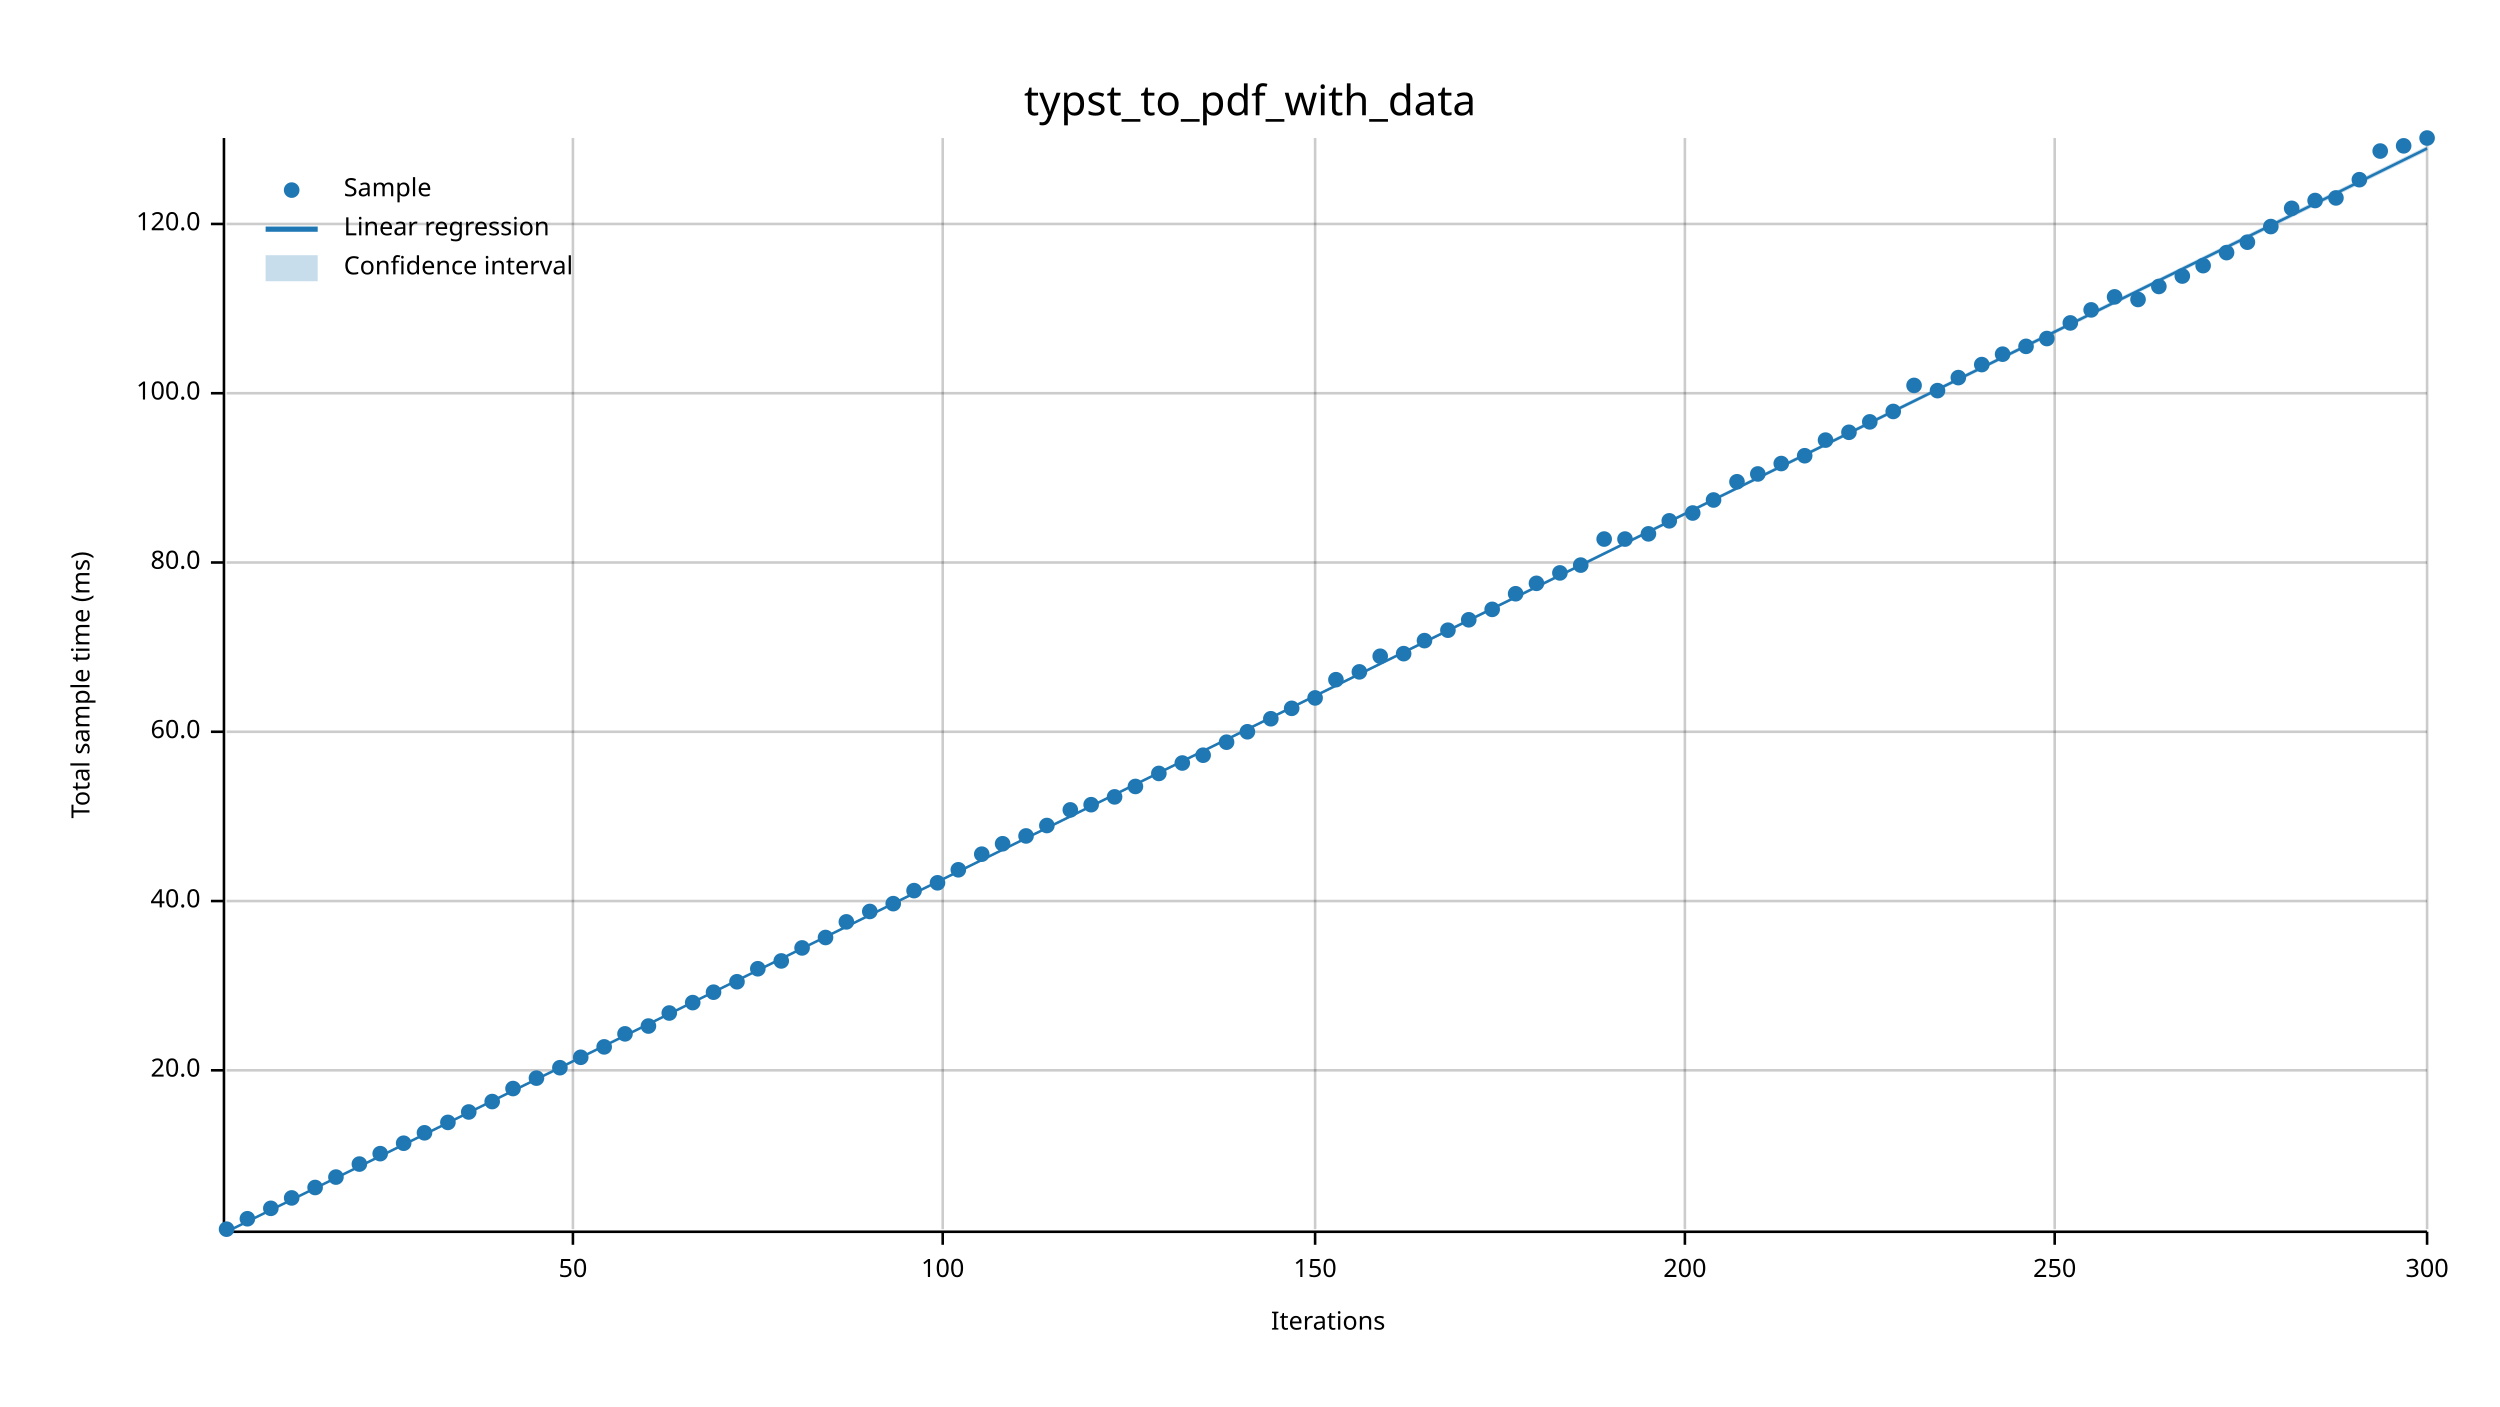
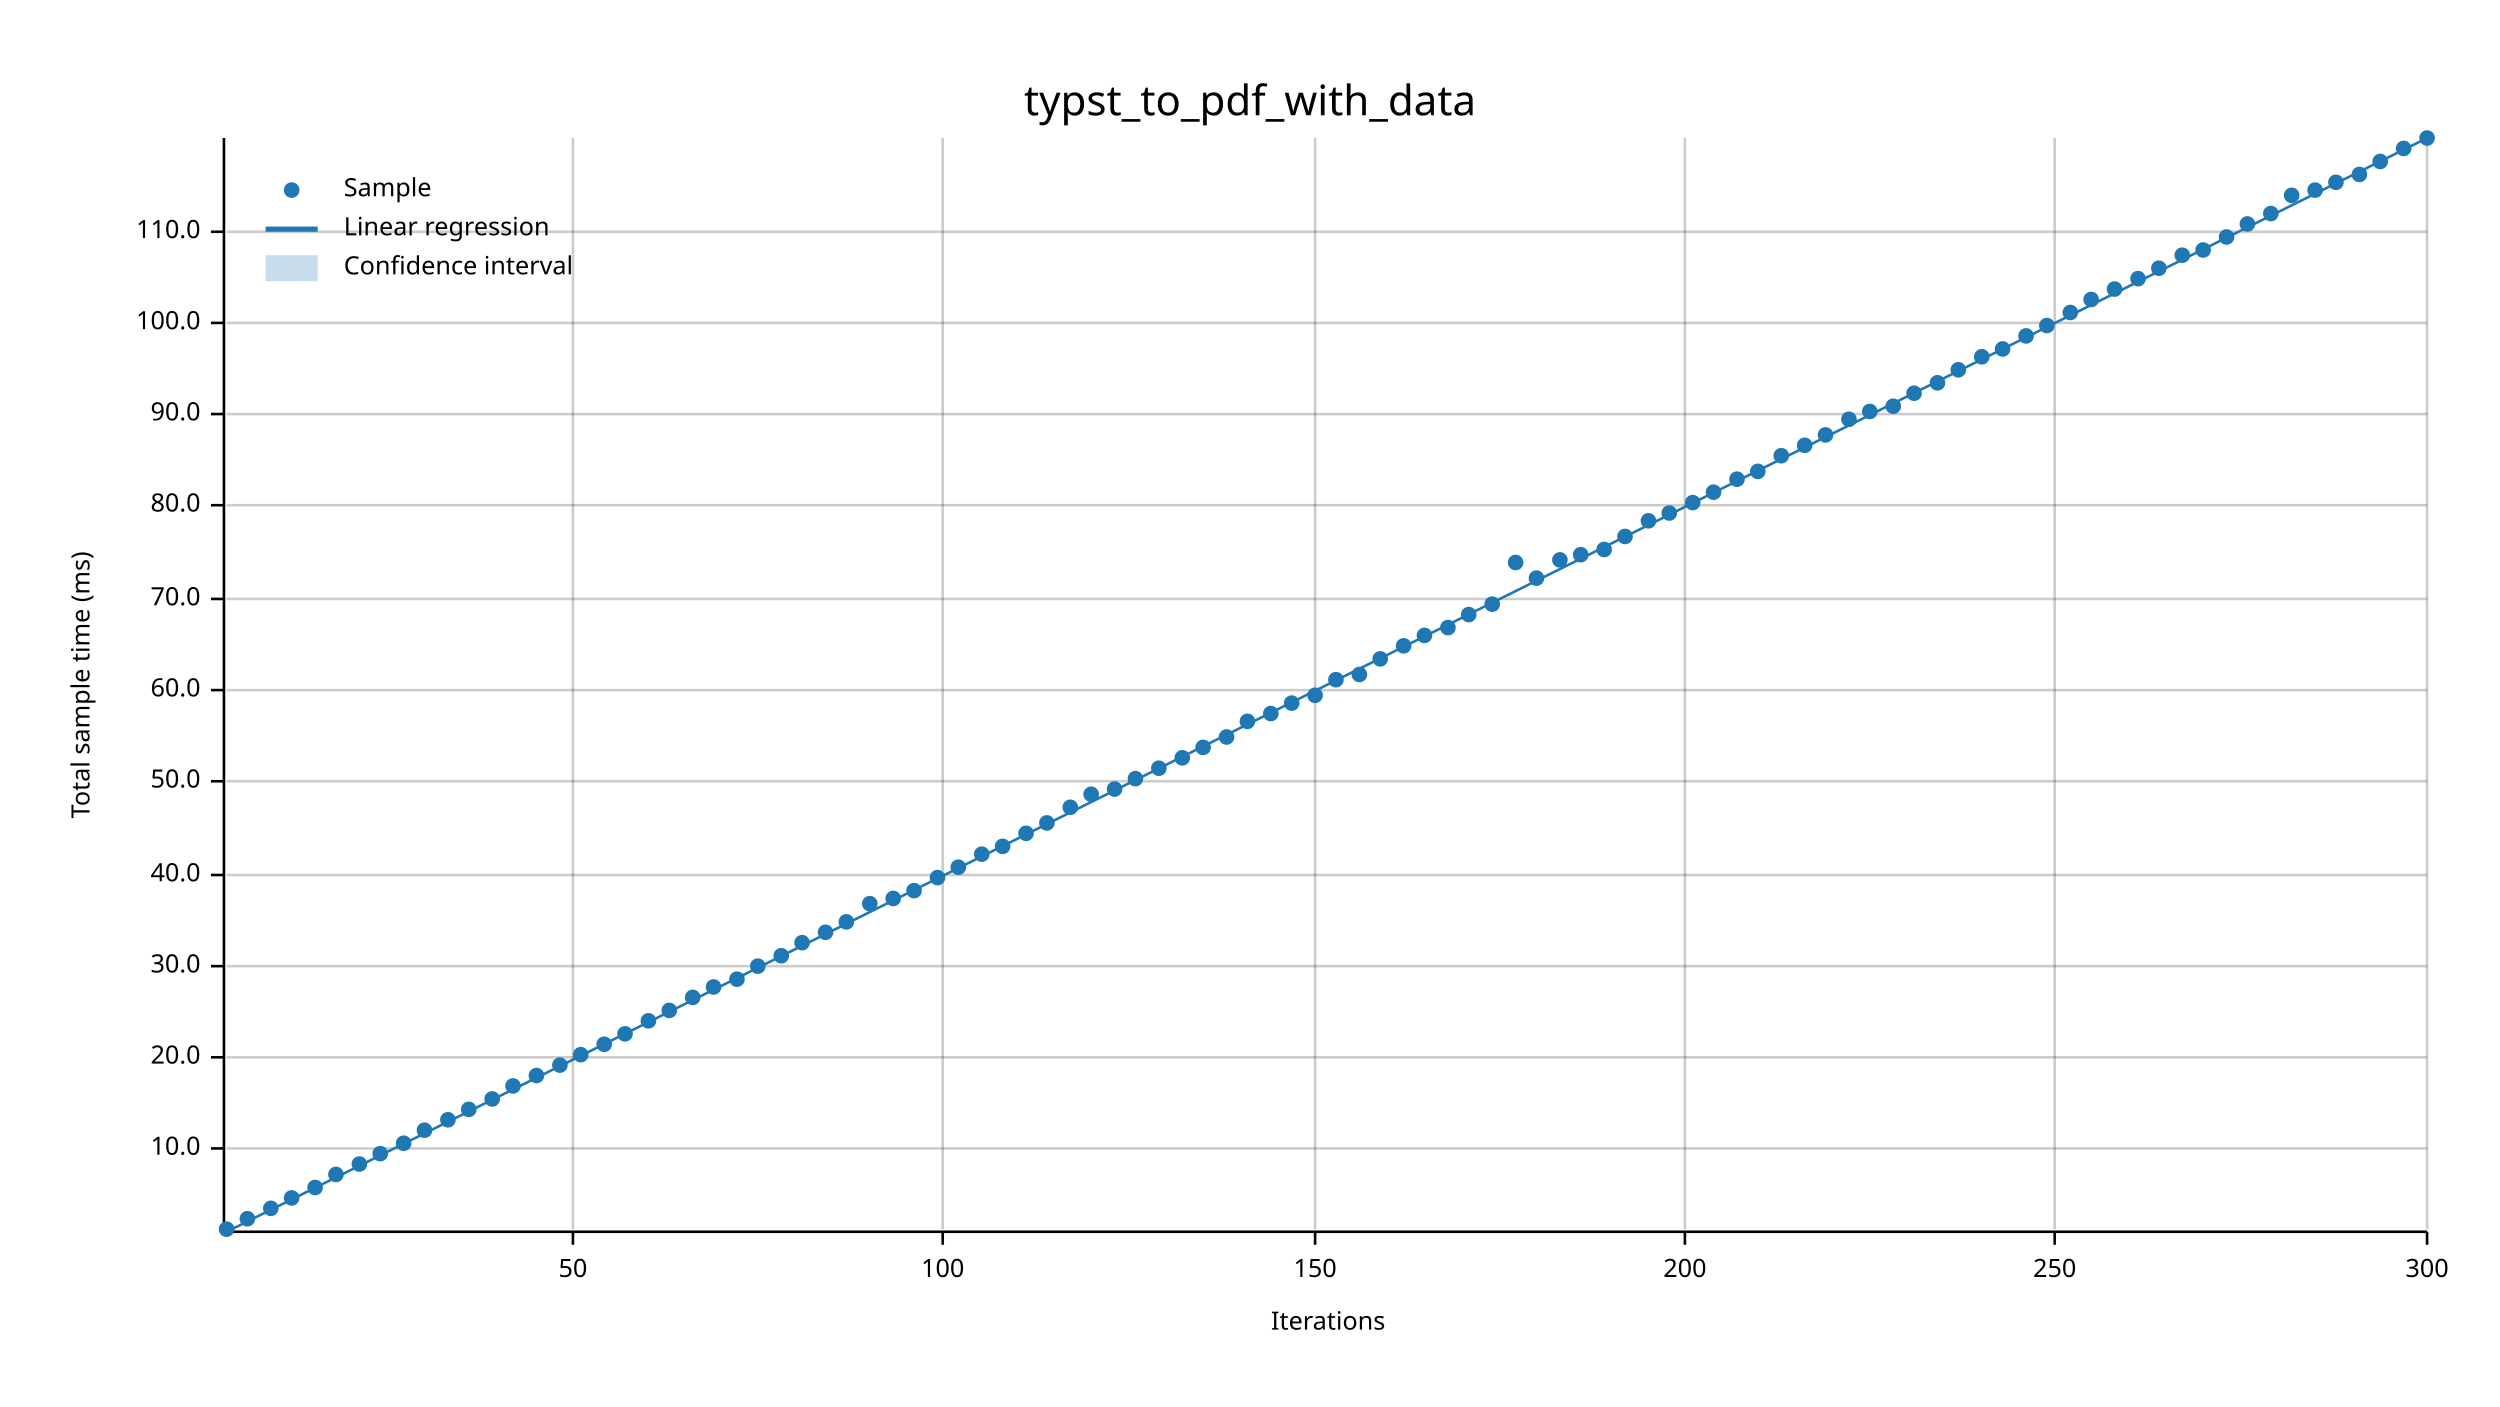
<svg xmlns="http://www.w3.org/2000/svg" width="960" height="540" viewBox="0 0 960 540">
  <text x="480" y="32" dy="0.76em" text-anchor="middle" font-family="sans-serif" font-size="16.129" opacity="1" fill="#000000">
typst_to_pdf_with_data
</text>
  <text x="27" y="263" dy="0.76em" text-anchor="middle" font-family="sans-serif" font-size="9.677" opacity="1" fill="#000000" transform="rotate(270, 27, 263)">
Total sample time (ms)
</text>
  <text x="510" y="513" dy="-0.5ex" text-anchor="middle" font-family="sans-serif" font-size="9.677" opacity="1" fill="#000000">
Iterations
</text>
  <line opacity="0.2" stroke="#000000" stroke-width="1" x1="220" y1="472" x2="220" y2="53" />
  <line opacity="0.2" stroke="#000000" stroke-width="1" x1="362" y1="472" x2="362" y2="53" />
  <line opacity="0.2" stroke="#000000" stroke-width="1" x1="505" y1="472" x2="505" y2="53" />
  <line opacity="0.2" stroke="#000000" stroke-width="1" x1="647" y1="472" x2="647" y2="53" />
  <line opacity="0.2" stroke="#000000" stroke-width="1" x1="789" y1="472" x2="789" y2="53" />
  <line opacity="0.2" stroke="#000000" stroke-width="1" x1="932" y1="472" x2="932" y2="53" />
-   <line opacity="0.2" stroke="#000000" stroke-width="1" x1="87" y1="411" x2="932" y2="411" />
-   <line opacity="0.2" stroke="#000000" stroke-width="1" x1="87" y1="346" x2="932" y2="346" />
-   <line opacity="0.2" stroke="#000000" stroke-width="1" x1="87" y1="281" x2="932" y2="281" />
-   <line opacity="0.2" stroke="#000000" stroke-width="1" x1="87" y1="216" x2="932" y2="216" />
-   <line opacity="0.2" stroke="#000000" stroke-width="1" x1="87" y1="151" x2="932" y2="151" />
-   <line opacity="0.2" stroke="#000000" stroke-width="1" x1="87" y1="86" x2="932" y2="86" />
+   <line opacity="0.2" stroke="#000000" stroke-width="1" x1="87" y1="441" x2="932" y2="441" />
+   <line opacity="0.2" stroke="#000000" stroke-width="1" x1="87" y1="406" x2="932" y2="406" />
+   <line opacity="0.2" stroke="#000000" stroke-width="1" x1="87" y1="371" x2="932" y2="371" />
+   <line opacity="0.2" stroke="#000000" stroke-width="1" x1="87" y1="336" x2="932" y2="336" />
+   <line opacity="0.2" stroke="#000000" stroke-width="1" x1="87" y1="300" x2="932" y2="300" />
+   <line opacity="0.2" stroke="#000000" stroke-width="1" x1="87" y1="265" x2="932" y2="265" />
+   <line opacity="0.2" stroke="#000000" stroke-width="1" x1="87" y1="230" x2="932" y2="230" />
+   <line opacity="0.2" stroke="#000000" stroke-width="1" x1="87" y1="194" x2="932" y2="194" />
+   <line opacity="0.2" stroke="#000000" stroke-width="1" x1="87" y1="159" x2="932" y2="159" />
+   <line opacity="0.2" stroke="#000000" stroke-width="1" x1="87" y1="124" x2="932" y2="124" />
+   <line opacity="0.2" stroke="#000000" stroke-width="1" x1="87" y1="89" x2="932" y2="89" />
  <polyline fill="none" opacity="1" stroke="#000000" stroke-width="1" points="86,53 86,472 " />
-   <text x="77" y="411" dy="0.5ex" text-anchor="end" font-family="sans-serif" font-size="9.677" opacity="1" fill="#000000">
+   <text x="77" y="441" dy="0.5ex" text-anchor="end" font-family="sans-serif" font-size="9.677" opacity="1" fill="#000000">
+ 10.0
+ </text>
+   <polyline fill="none" opacity="1" stroke="#000000" stroke-width="1" points="81,441 86,441 " />
+   <text x="77" y="406" dy="0.5ex" text-anchor="end" font-family="sans-serif" font-size="9.677" opacity="1" fill="#000000">
20.0
</text>
-   <polyline fill="none" opacity="1" stroke="#000000" stroke-width="1" points="81,411 86,411 " />
-   <text x="77" y="346" dy="0.5ex" text-anchor="end" font-family="sans-serif" font-size="9.677" opacity="1" fill="#000000">
+   <polyline fill="none" opacity="1" stroke="#000000" stroke-width="1" points="81,406 86,406 " />
+   <text x="77" y="371" dy="0.5ex" text-anchor="end" font-family="sans-serif" font-size="9.677" opacity="1" fill="#000000">
+ 30.0
+ </text>
+   <polyline fill="none" opacity="1" stroke="#000000" stroke-width="1" points="81,371 86,371 " />
+   <text x="77" y="336" dy="0.5ex" text-anchor="end" font-family="sans-serif" font-size="9.677" opacity="1" fill="#000000">
40.0
</text>
-   <polyline fill="none" opacity="1" stroke="#000000" stroke-width="1" points="81,346 86,346 " />
-   <text x="77" y="281" dy="0.5ex" text-anchor="end" font-family="sans-serif" font-size="9.677" opacity="1" fill="#000000">
+   <polyline fill="none" opacity="1" stroke="#000000" stroke-width="1" points="81,336 86,336 " />
+   <text x="77" y="300" dy="0.5ex" text-anchor="end" font-family="sans-serif" font-size="9.677" opacity="1" fill="#000000">
+ 50.0
+ </text>
+   <polyline fill="none" opacity="1" stroke="#000000" stroke-width="1" points="81,300 86,300 " />
+   <text x="77" y="265" dy="0.5ex" text-anchor="end" font-family="sans-serif" font-size="9.677" opacity="1" fill="#000000">
60.0
</text>
-   <polyline fill="none" opacity="1" stroke="#000000" stroke-width="1" points="81,281 86,281 " />
-   <text x="77" y="216" dy="0.5ex" text-anchor="end" font-family="sans-serif" font-size="9.677" opacity="1" fill="#000000">
+   <polyline fill="none" opacity="1" stroke="#000000" stroke-width="1" points="81,265 86,265 " />
+   <text x="77" y="230" dy="0.5ex" text-anchor="end" font-family="sans-serif" font-size="9.677" opacity="1" fill="#000000">
+ 70.0
+ </text>
+   <polyline fill="none" opacity="1" stroke="#000000" stroke-width="1" points="81,230 86,230 " />
+   <text x="77" y="194" dy="0.5ex" text-anchor="end" font-family="sans-serif" font-size="9.677" opacity="1" fill="#000000">
80.0
</text>
-   <polyline fill="none" opacity="1" stroke="#000000" stroke-width="1" points="81,216 86,216 " />
-   <text x="77" y="151" dy="0.5ex" text-anchor="end" font-family="sans-serif" font-size="9.677" opacity="1" fill="#000000">
+   <polyline fill="none" opacity="1" stroke="#000000" stroke-width="1" points="81,194 86,194 " />
+   <text x="77" y="159" dy="0.5ex" text-anchor="end" font-family="sans-serif" font-size="9.677" opacity="1" fill="#000000">
+ 90.0
+ </text>
+   <polyline fill="none" opacity="1" stroke="#000000" stroke-width="1" points="81,159 86,159 " />
+   <text x="77" y="124" dy="0.5ex" text-anchor="end" font-family="sans-serif" font-size="9.677" opacity="1" fill="#000000">
100.0
</text>
-   <polyline fill="none" opacity="1" stroke="#000000" stroke-width="1" points="81,151 86,151 " />
-   <text x="77" y="86" dy="0.5ex" text-anchor="end" font-family="sans-serif" font-size="9.677" opacity="1" fill="#000000">
- 120.0
- </text>
-   <polyline fill="none" opacity="1" stroke="#000000" stroke-width="1" points="81,86 86,86 " />
+   <polyline fill="none" opacity="1" stroke="#000000" stroke-width="1" points="81,124 86,124 " />
+   <text x="77" y="89" dy="0.5ex" text-anchor="end" font-family="sans-serif" font-size="9.677" opacity="1" fill="#000000">
+ 110.0
+ </text>
+   <polyline fill="none" opacity="1" stroke="#000000" stroke-width="1" points="81,89 86,89 " />
  <polyline fill="none" opacity="1" stroke="#000000" stroke-width="1" points="87,473 932,473 " />
  <text x="220" y="483" dy="0.76em" text-anchor="middle" font-family="sans-serif" font-size="9.677" opacity="1" fill="#000000">
50
</text>
  <polyline fill="none" opacity="1" stroke="#000000" stroke-width="1" points="220,473 220,478 " />
  <text x="362" y="483" dy="0.76em" text-anchor="middle" font-family="sans-serif" font-size="9.677" opacity="1" fill="#000000">
100
</text>
  <polyline fill="none" opacity="1" stroke="#000000" stroke-width="1" points="362,473 362,478 " />
  <text x="505" y="483" dy="0.76em" text-anchor="middle" font-family="sans-serif" font-size="9.677" opacity="1" fill="#000000">
150
</text>
  <polyline fill="none" opacity="1" stroke="#000000" stroke-width="1" points="505,473 505,478 " />
  <text x="647" y="483" dy="0.76em" text-anchor="middle" font-family="sans-serif" font-size="9.677" opacity="1" fill="#000000">
200
</text>
  <polyline fill="none" opacity="1" stroke="#000000" stroke-width="1" points="647,473 647,478 " />
  <text x="789" y="483" dy="0.76em" text-anchor="middle" font-family="sans-serif" font-size="9.677" opacity="1" fill="#000000">
250
</text>
  <polyline fill="none" opacity="1" stroke="#000000" stroke-width="1" points="789,473 789,478 " />
  <text x="932" y="483" dy="0.76em" text-anchor="middle" font-family="sans-serif" font-size="9.677" opacity="1" fill="#000000">
300
</text>
  <polyline fill="none" opacity="1" stroke="#000000" stroke-width="1" points="932,473 932,478 " />
  <circle cx="87" cy="472" r="3" opacity="1" fill="#1F78B4" stroke="none" stroke-width="1" />
  <circle cx="95" cy="468" r="3" opacity="1" fill="#1F78B4" stroke="none" stroke-width="1" />
  <circle cx="104" cy="464" r="3" opacity="1" fill="#1F78B4" stroke="none" stroke-width="1" />
  <circle cx="112" cy="460" r="3" opacity="1" fill="#1F78B4" stroke="none" stroke-width="1" />
  <circle cx="121" cy="456" r="3" opacity="1" fill="#1F78B4" stroke="none" stroke-width="1" />
-   <circle cx="129" cy="452" r="3" opacity="1" fill="#1F78B4" stroke="none" stroke-width="1" />
+   <circle cx="129" cy="451" r="3" opacity="1" fill="#1F78B4" stroke="none" stroke-width="1" />
  <circle cx="138" cy="447" r="3" opacity="1" fill="#1F78B4" stroke="none" stroke-width="1" />
  <circle cx="146" cy="443" r="3" opacity="1" fill="#1F78B4" stroke="none" stroke-width="1" />
  <circle cx="155" cy="439" r="3" opacity="1" fill="#1F78B4" stroke="none" stroke-width="1" />
-   <circle cx="163" cy="435" r="3" opacity="1" fill="#1F78B4" stroke="none" stroke-width="1" />
-   <circle cx="172" cy="431" r="3" opacity="1" fill="#1F78B4" stroke="none" stroke-width="1" />
-   <circle cx="180" cy="427" r="3" opacity="1" fill="#1F78B4" stroke="none" stroke-width="1" />
-   <circle cx="189" cy="423" r="3" opacity="1" fill="#1F78B4" stroke="none" stroke-width="1" />
-   <circle cx="197" cy="418" r="3" opacity="1" fill="#1F78B4" stroke="none" stroke-width="1" />
-   <circle cx="206" cy="414" r="3" opacity="1" fill="#1F78B4" stroke="none" stroke-width="1" />
-   <circle cx="215" cy="410" r="3" opacity="1" fill="#1F78B4" stroke="none" stroke-width="1" />
-   <circle cx="223" cy="406" r="3" opacity="1" fill="#1F78B4" stroke="none" stroke-width="1" />
-   <circle cx="232" cy="402" r="3" opacity="1" fill="#1F78B4" stroke="none" stroke-width="1" />
+   <circle cx="163" cy="434" r="3" opacity="1" fill="#1F78B4" stroke="none" stroke-width="1" />
+   <circle cx="172" cy="430" r="3" opacity="1" fill="#1F78B4" stroke="none" stroke-width="1" />
+   <circle cx="180" cy="426" r="3" opacity="1" fill="#1F78B4" stroke="none" stroke-width="1" />
+   <circle cx="189" cy="422" r="3" opacity="1" fill="#1F78B4" stroke="none" stroke-width="1" />
+   <circle cx="197" cy="417" r="3" opacity="1" fill="#1F78B4" stroke="none" stroke-width="1" />
+   <circle cx="206" cy="413" r="3" opacity="1" fill="#1F78B4" stroke="none" stroke-width="1" />
+   <circle cx="215" cy="409" r="3" opacity="1" fill="#1F78B4" stroke="none" stroke-width="1" />
+   <circle cx="223" cy="405" r="3" opacity="1" fill="#1F78B4" stroke="none" stroke-width="1" />
+   <circle cx="232" cy="401" r="3" opacity="1" fill="#1F78B4" stroke="none" stroke-width="1" />
  <circle cx="240" cy="397" r="3" opacity="1" fill="#1F78B4" stroke="none" stroke-width="1" />
-   <circle cx="249" cy="394" r="3" opacity="1" fill="#1F78B4" stroke="none" stroke-width="1" />
-   <circle cx="257" cy="389" r="3" opacity="1" fill="#1F78B4" stroke="none" stroke-width="1" />
-   <circle cx="266" cy="385" r="3" opacity="1" fill="#1F78B4" stroke="none" stroke-width="1" />
-   <circle cx="274" cy="381" r="3" opacity="1" fill="#1F78B4" stroke="none" stroke-width="1" />
-   <circle cx="283" cy="377" r="3" opacity="1" fill="#1F78B4" stroke="none" stroke-width="1" />
-   <circle cx="291" cy="372" r="3" opacity="1" fill="#1F78B4" stroke="none" stroke-width="1" />
-   <circle cx="300" cy="369" r="3" opacity="1" fill="#1F78B4" stroke="none" stroke-width="1" />
-   <circle cx="308" cy="364" r="3" opacity="1" fill="#1F78B4" stroke="none" stroke-width="1" />
-   <circle cx="317" cy="360" r="3" opacity="1" fill="#1F78B4" stroke="none" stroke-width="1" />
+   <circle cx="249" cy="392" r="3" opacity="1" fill="#1F78B4" stroke="none" stroke-width="1" />
+   <circle cx="257" cy="388" r="3" opacity="1" fill="#1F78B4" stroke="none" stroke-width="1" />
+   <circle cx="266" cy="383" r="3" opacity="1" fill="#1F78B4" stroke="none" stroke-width="1" />
+   <circle cx="274" cy="379" r="3" opacity="1" fill="#1F78B4" stroke="none" stroke-width="1" />
+   <circle cx="283" cy="376" r="3" opacity="1" fill="#1F78B4" stroke="none" stroke-width="1" />
+   <circle cx="291" cy="371" r="3" opacity="1" fill="#1F78B4" stroke="none" stroke-width="1" />
+   <circle cx="300" cy="367" r="3" opacity="1" fill="#1F78B4" stroke="none" stroke-width="1" />
+   <circle cx="308" cy="362" r="3" opacity="1" fill="#1F78B4" stroke="none" stroke-width="1" />
+   <circle cx="317" cy="358" r="3" opacity="1" fill="#1F78B4" stroke="none" stroke-width="1" />
  <circle cx="325" cy="354" r="3" opacity="1" fill="#1F78B4" stroke="none" stroke-width="1" />
-   <circle cx="334" cy="350" r="3" opacity="1" fill="#1F78B4" stroke="none" stroke-width="1" />
-   <circle cx="343" cy="347" r="3" opacity="1" fill="#1F78B4" stroke="none" stroke-width="1" />
+   <circle cx="334" cy="347" r="3" opacity="1" fill="#1F78B4" stroke="none" stroke-width="1" />
+   <circle cx="343" cy="345" r="3" opacity="1" fill="#1F78B4" stroke="none" stroke-width="1" />
  <circle cx="351" cy="342" r="3" opacity="1" fill="#1F78B4" stroke="none" stroke-width="1" />
-   <circle cx="360" cy="339" r="3" opacity="1" fill="#1F78B4" stroke="none" stroke-width="1" />
-   <circle cx="368" cy="334" r="3" opacity="1" fill="#1F78B4" stroke="none" stroke-width="1" />
+   <circle cx="360" cy="337" r="3" opacity="1" fill="#1F78B4" stroke="none" stroke-width="1" />
+   <circle cx="368" cy="333" r="3" opacity="1" fill="#1F78B4" stroke="none" stroke-width="1" />
  <circle cx="377" cy="328" r="3" opacity="1" fill="#1F78B4" stroke="none" stroke-width="1" />
-   <circle cx="385" cy="324" r="3" opacity="1" fill="#1F78B4" stroke="none" stroke-width="1" />
-   <circle cx="394" cy="321" r="3" opacity="1" fill="#1F78B4" stroke="none" stroke-width="1" />
-   <circle cx="402" cy="317" r="3" opacity="1" fill="#1F78B4" stroke="none" stroke-width="1" />
-   <circle cx="411" cy="311" r="3" opacity="1" fill="#1F78B4" stroke="none" stroke-width="1" />
-   <circle cx="419" cy="309" r="3" opacity="1" fill="#1F78B4" stroke="none" stroke-width="1" />
-   <circle cx="428" cy="306" r="3" opacity="1" fill="#1F78B4" stroke="none" stroke-width="1" />
-   <circle cx="436" cy="302" r="3" opacity="1" fill="#1F78B4" stroke="none" stroke-width="1" />
-   <circle cx="445" cy="297" r="3" opacity="1" fill="#1F78B4" stroke="none" stroke-width="1" />
-   <circle cx="454" cy="293" r="3" opacity="1" fill="#1F78B4" stroke="none" stroke-width="1" />
-   <circle cx="462" cy="290" r="3" opacity="1" fill="#1F78B4" stroke="none" stroke-width="1" />
-   <circle cx="471" cy="285" r="3" opacity="1" fill="#1F78B4" stroke="none" stroke-width="1" />
-   <circle cx="479" cy="281" r="3" opacity="1" fill="#1F78B4" stroke="none" stroke-width="1" />
-   <circle cx="488" cy="276" r="3" opacity="1" fill="#1F78B4" stroke="none" stroke-width="1" />
-   <circle cx="496" cy="272" r="3" opacity="1" fill="#1F78B4" stroke="none" stroke-width="1" />
-   <circle cx="505" cy="268" r="3" opacity="1" fill="#1F78B4" stroke="none" stroke-width="1" />
+   <circle cx="385" cy="325" r="3" opacity="1" fill="#1F78B4" stroke="none" stroke-width="1" />
+   <circle cx="394" cy="320" r="3" opacity="1" fill="#1F78B4" stroke="none" stroke-width="1" />
+   <circle cx="402" cy="316" r="3" opacity="1" fill="#1F78B4" stroke="none" stroke-width="1" />
+   <circle cx="411" cy="310" r="3" opacity="1" fill="#1F78B4" stroke="none" stroke-width="1" />
+   <circle cx="419" cy="305" r="3" opacity="1" fill="#1F78B4" stroke="none" stroke-width="1" />
+   <circle cx="428" cy="303" r="3" opacity="1" fill="#1F78B4" stroke="none" stroke-width="1" />
+   <circle cx="436" cy="299" r="3" opacity="1" fill="#1F78B4" stroke="none" stroke-width="1" />
+   <circle cx="445" cy="295" r="3" opacity="1" fill="#1F78B4" stroke="none" stroke-width="1" />
+   <circle cx="454" cy="291" r="3" opacity="1" fill="#1F78B4" stroke="none" stroke-width="1" />
+   <circle cx="462" cy="287" r="3" opacity="1" fill="#1F78B4" stroke="none" stroke-width="1" />
+   <circle cx="471" cy="283" r="3" opacity="1" fill="#1F78B4" stroke="none" stroke-width="1" />
+   <circle cx="479" cy="277" r="3" opacity="1" fill="#1F78B4" stroke="none" stroke-width="1" />
+   <circle cx="488" cy="274" r="3" opacity="1" fill="#1F78B4" stroke="none" stroke-width="1" />
+   <circle cx="496" cy="270" r="3" opacity="1" fill="#1F78B4" stroke="none" stroke-width="1" />
+   <circle cx="505" cy="267" r="3" opacity="1" fill="#1F78B4" stroke="none" stroke-width="1" />
  <circle cx="513" cy="261" r="3" opacity="1" fill="#1F78B4" stroke="none" stroke-width="1" />
-   <circle cx="522" cy="258" r="3" opacity="1" fill="#1F78B4" stroke="none" stroke-width="1" />
-   <circle cx="530" cy="252" r="3" opacity="1" fill="#1F78B4" stroke="none" stroke-width="1" />
-   <circle cx="539" cy="251" r="3" opacity="1" fill="#1F78B4" stroke="none" stroke-width="1" />
-   <circle cx="547" cy="246" r="3" opacity="1" fill="#1F78B4" stroke="none" stroke-width="1" />
-   <circle cx="556" cy="242" r="3" opacity="1" fill="#1F78B4" stroke="none" stroke-width="1" />
-   <circle cx="564" cy="238" r="3" opacity="1" fill="#1F78B4" stroke="none" stroke-width="1" />
-   <circle cx="573" cy="234" r="3" opacity="1" fill="#1F78B4" stroke="none" stroke-width="1" />
-   <circle cx="582" cy="228" r="3" opacity="1" fill="#1F78B4" stroke="none" stroke-width="1" />
-   <circle cx="590" cy="224" r="3" opacity="1" fill="#1F78B4" stroke="none" stroke-width="1" />
-   <circle cx="599" cy="220" r="3" opacity="1" fill="#1F78B4" stroke="none" stroke-width="1" />
-   <circle cx="607" cy="217" r="3" opacity="1" fill="#1F78B4" stroke="none" stroke-width="1" />
-   <circle cx="616" cy="207" r="3" opacity="1" fill="#1F78B4" stroke="none" stroke-width="1" />
-   <circle cx="624" cy="207" r="3" opacity="1" fill="#1F78B4" stroke="none" stroke-width="1" />
-   <circle cx="633" cy="205" r="3" opacity="1" fill="#1F78B4" stroke="none" stroke-width="1" />
-   <circle cx="641" cy="200" r="3" opacity="1" fill="#1F78B4" stroke="none" stroke-width="1" />
-   <circle cx="650" cy="197" r="3" opacity="1" fill="#1F78B4" stroke="none" stroke-width="1" />
-   <circle cx="658" cy="192" r="3" opacity="1" fill="#1F78B4" stroke="none" stroke-width="1" />
-   <circle cx="667" cy="185" r="3" opacity="1" fill="#1F78B4" stroke="none" stroke-width="1" />
-   <circle cx="675" cy="182" r="3" opacity="1" fill="#1F78B4" stroke="none" stroke-width="1" />
-   <circle cx="684" cy="178" r="3" opacity="1" fill="#1F78B4" stroke="none" stroke-width="1" />
-   <circle cx="693" cy="175" r="3" opacity="1" fill="#1F78B4" stroke="none" stroke-width="1" />
-   <circle cx="701" cy="169" r="3" opacity="1" fill="#1F78B4" stroke="none" stroke-width="1" />
-   <circle cx="710" cy="166" r="3" opacity="1" fill="#1F78B4" stroke="none" stroke-width="1" />
-   <circle cx="718" cy="162" r="3" opacity="1" fill="#1F78B4" stroke="none" stroke-width="1" />
-   <circle cx="727" cy="158" r="3" opacity="1" fill="#1F78B4" stroke="none" stroke-width="1" />
-   <circle cx="735" cy="148" r="3" opacity="1" fill="#1F78B4" stroke="none" stroke-width="1" />
-   <circle cx="744" cy="150" r="3" opacity="1" fill="#1F78B4" stroke="none" stroke-width="1" />
-   <circle cx="752" cy="145" r="3" opacity="1" fill="#1F78B4" stroke="none" stroke-width="1" />
-   <circle cx="761" cy="140" r="3" opacity="1" fill="#1F78B4" stroke="none" stroke-width="1" />
-   <circle cx="769" cy="136" r="3" opacity="1" fill="#1F78B4" stroke="none" stroke-width="1" />
-   <circle cx="778" cy="133" r="3" opacity="1" fill="#1F78B4" stroke="none" stroke-width="1" />
-   <circle cx="786" cy="130" r="3" opacity="1" fill="#1F78B4" stroke="none" stroke-width="1" />
-   <circle cx="795" cy="124" r="3" opacity="1" fill="#1F78B4" stroke="none" stroke-width="1" />
-   <circle cx="803" cy="119" r="3" opacity="1" fill="#1F78B4" stroke="none" stroke-width="1" />
-   <circle cx="812" cy="114" r="3" opacity="1" fill="#1F78B4" stroke="none" stroke-width="1" />
-   <circle cx="821" cy="115" r="3" opacity="1" fill="#1F78B4" stroke="none" stroke-width="1" />
-   <circle cx="829" cy="110" r="3" opacity="1" fill="#1F78B4" stroke="none" stroke-width="1" />
-   <circle cx="838" cy="106" r="3" opacity="1" fill="#1F78B4" stroke="none" stroke-width="1" />
-   <circle cx="846" cy="102" r="3" opacity="1" fill="#1F78B4" stroke="none" stroke-width="1" />
-   <circle cx="855" cy="97" r="3" opacity="1" fill="#1F78B4" stroke="none" stroke-width="1" />
-   <circle cx="863" cy="93" r="3" opacity="1" fill="#1F78B4" stroke="none" stroke-width="1" />
-   <circle cx="872" cy="87" r="3" opacity="1" fill="#1F78B4" stroke="none" stroke-width="1" />
-   <circle cx="880" cy="80" r="3" opacity="1" fill="#1F78B4" stroke="none" stroke-width="1" />
-   <circle cx="889" cy="77" r="3" opacity="1" fill="#1F78B4" stroke="none" stroke-width="1" />
-   <circle cx="897" cy="76" r="3" opacity="1" fill="#1F78B4" stroke="none" stroke-width="1" />
-   <circle cx="906" cy="69" r="3" opacity="1" fill="#1F78B4" stroke="none" stroke-width="1" />
-   <circle cx="914" cy="58" r="3" opacity="1" fill="#1F78B4" stroke="none" stroke-width="1" />
-   <circle cx="923" cy="56" r="3" opacity="1" fill="#1F78B4" stroke="none" stroke-width="1" />
+   <circle cx="522" cy="259" r="3" opacity="1" fill="#1F78B4" stroke="none" stroke-width="1" />
+   <circle cx="530" cy="253" r="3" opacity="1" fill="#1F78B4" stroke="none" stroke-width="1" />
+   <circle cx="539" cy="248" r="3" opacity="1" fill="#1F78B4" stroke="none" stroke-width="1" />
+   <circle cx="547" cy="244" r="3" opacity="1" fill="#1F78B4" stroke="none" stroke-width="1" />
+   <circle cx="556" cy="241" r="3" opacity="1" fill="#1F78B4" stroke="none" stroke-width="1" />
+   <circle cx="564" cy="236" r="3" opacity="1" fill="#1F78B4" stroke="none" stroke-width="1" />
+   <circle cx="573" cy="232" r="3" opacity="1" fill="#1F78B4" stroke="none" stroke-width="1" />
+   <circle cx="582" cy="216" r="3" opacity="1" fill="#1F78B4" stroke="none" stroke-width="1" />
+   <circle cx="590" cy="222" r="3" opacity="1" fill="#1F78B4" stroke="none" stroke-width="1" />
+   <circle cx="599" cy="215" r="3" opacity="1" fill="#1F78B4" stroke="none" stroke-width="1" />
+   <circle cx="607" cy="213" r="3" opacity="1" fill="#1F78B4" stroke="none" stroke-width="1" />
+   <circle cx="616" cy="211" r="3" opacity="1" fill="#1F78B4" stroke="none" stroke-width="1" />
+   <circle cx="624" cy="206" r="3" opacity="1" fill="#1F78B4" stroke="none" stroke-width="1" />
+   <circle cx="633" cy="200" r="3" opacity="1" fill="#1F78B4" stroke="none" stroke-width="1" />
+   <circle cx="641" cy="197" r="3" opacity="1" fill="#1F78B4" stroke="none" stroke-width="1" />
+   <circle cx="650" cy="193" r="3" opacity="1" fill="#1F78B4" stroke="none" stroke-width="1" />
+   <circle cx="658" cy="189" r="3" opacity="1" fill="#1F78B4" stroke="none" stroke-width="1" />
+   <circle cx="667" cy="184" r="3" opacity="1" fill="#1F78B4" stroke="none" stroke-width="1" />
+   <circle cx="675" cy="181" r="3" opacity="1" fill="#1F78B4" stroke="none" stroke-width="1" />
+   <circle cx="684" cy="175" r="3" opacity="1" fill="#1F78B4" stroke="none" stroke-width="1" />
+   <circle cx="693" cy="171" r="3" opacity="1" fill="#1F78B4" stroke="none" stroke-width="1" />
+   <circle cx="701" cy="167" r="3" opacity="1" fill="#1F78B4" stroke="none" stroke-width="1" />
+   <circle cx="710" cy="161" r="3" opacity="1" fill="#1F78B4" stroke="none" stroke-width="1" />
+   <circle cx="718" cy="158" r="3" opacity="1" fill="#1F78B4" stroke="none" stroke-width="1" />
+   <circle cx="727" cy="156" r="3" opacity="1" fill="#1F78B4" stroke="none" stroke-width="1" />
+   <circle cx="735" cy="151" r="3" opacity="1" fill="#1F78B4" stroke="none" stroke-width="1" />
+   <circle cx="744" cy="147" r="3" opacity="1" fill="#1F78B4" stroke="none" stroke-width="1" />
+   <circle cx="752" cy="142" r="3" opacity="1" fill="#1F78B4" stroke="none" stroke-width="1" />
+   <circle cx="761" cy="137" r="3" opacity="1" fill="#1F78B4" stroke="none" stroke-width="1" />
+   <circle cx="769" cy="134" r="3" opacity="1" fill="#1F78B4" stroke="none" stroke-width="1" />
+   <circle cx="778" cy="129" r="3" opacity="1" fill="#1F78B4" stroke="none" stroke-width="1" />
+   <circle cx="786" cy="125" r="3" opacity="1" fill="#1F78B4" stroke="none" stroke-width="1" />
+   <circle cx="795" cy="120" r="3" opacity="1" fill="#1F78B4" stroke="none" stroke-width="1" />
+   <circle cx="803" cy="115" r="3" opacity="1" fill="#1F78B4" stroke="none" stroke-width="1" />
+   <circle cx="812" cy="111" r="3" opacity="1" fill="#1F78B4" stroke="none" stroke-width="1" />
+   <circle cx="821" cy="107" r="3" opacity="1" fill="#1F78B4" stroke="none" stroke-width="1" />
+   <circle cx="829" cy="103" r="3" opacity="1" fill="#1F78B4" stroke="none" stroke-width="1" />
+   <circle cx="838" cy="98" r="3" opacity="1" fill="#1F78B4" stroke="none" stroke-width="1" />
+   <circle cx="846" cy="96" r="3" opacity="1" fill="#1F78B4" stroke="none" stroke-width="1" />
+   <circle cx="855" cy="91" r="3" opacity="1" fill="#1F78B4" stroke="none" stroke-width="1" />
+   <circle cx="863" cy="86" r="3" opacity="1" fill="#1F78B4" stroke="none" stroke-width="1" />
+   <circle cx="872" cy="82" r="3" opacity="1" fill="#1F78B4" stroke="none" stroke-width="1" />
+   <circle cx="880" cy="75" r="3" opacity="1" fill="#1F78B4" stroke="none" stroke-width="1" />
+   <circle cx="889" cy="73" r="3" opacity="1" fill="#1F78B4" stroke="none" stroke-width="1" />
+   <circle cx="897" cy="70" r="3" opacity="1" fill="#1F78B4" stroke="none" stroke-width="1" />
+   <circle cx="906" cy="67" r="3" opacity="1" fill="#1F78B4" stroke="none" stroke-width="1" />
+   <circle cx="914" cy="62" r="3" opacity="1" fill="#1F78B4" stroke="none" stroke-width="1" />
+   <circle cx="923" cy="57" r="3" opacity="1" fill="#1F78B4" stroke="none" stroke-width="1" />
  <circle cx="932" cy="53" r="3" opacity="1" fill="#1F78B4" stroke="none" stroke-width="1" />
-   <polyline fill="none" opacity="1" stroke="#1F78B4" stroke-width="1" points="87,473 932,57 " />
-   <polygon opacity="0.25" fill="#1F78B4" points="87,473 932,58 932,56 " />
+   <polyline fill="none" opacity="1" stroke="#1F78B4" stroke-width="1" points="87,473 932,53 " />
+   <polygon opacity="0.25" fill="#1F78B4" points="87,473 932,53 932,53 " />
  <text x="132" y="68" dy="0.76em" text-anchor="start" font-family="sans-serif" font-size="9.677" opacity="1" fill="#000000">
Sample
</text>
  <text x="132" y="83" dy="0.76em" text-anchor="start" font-family="sans-serif" font-size="9.677" opacity="1" fill="#000000">
Linear regression
</text>
  <text x="132" y="98" dy="0.76em" text-anchor="start" font-family="sans-serif" font-size="9.677" opacity="1" fill="#000000">
Confidence interval
</text>
  <circle cx="112" cy="73" r="3" opacity="1" fill="#1F78B4" stroke="none" stroke-width="1" />
  <polyline fill="none" opacity="1" stroke="#1F78B4" stroke-width="2" points="102,88 122,88 " />
  <rect x="102" y="98" width="20" height="10" opacity="0.25" fill="#1F78B4" stroke="none" />
</svg>
